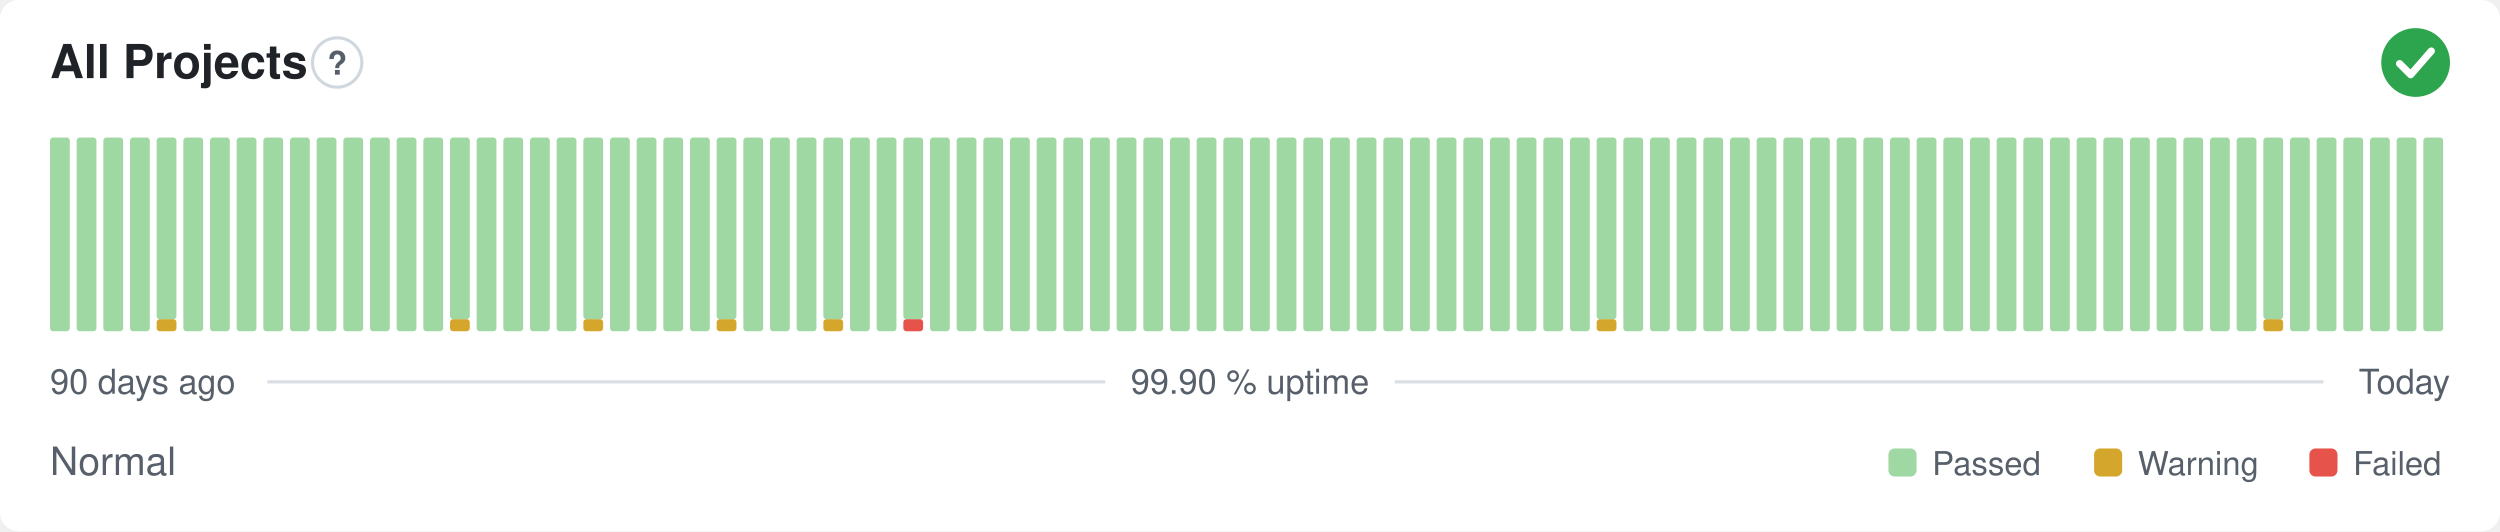
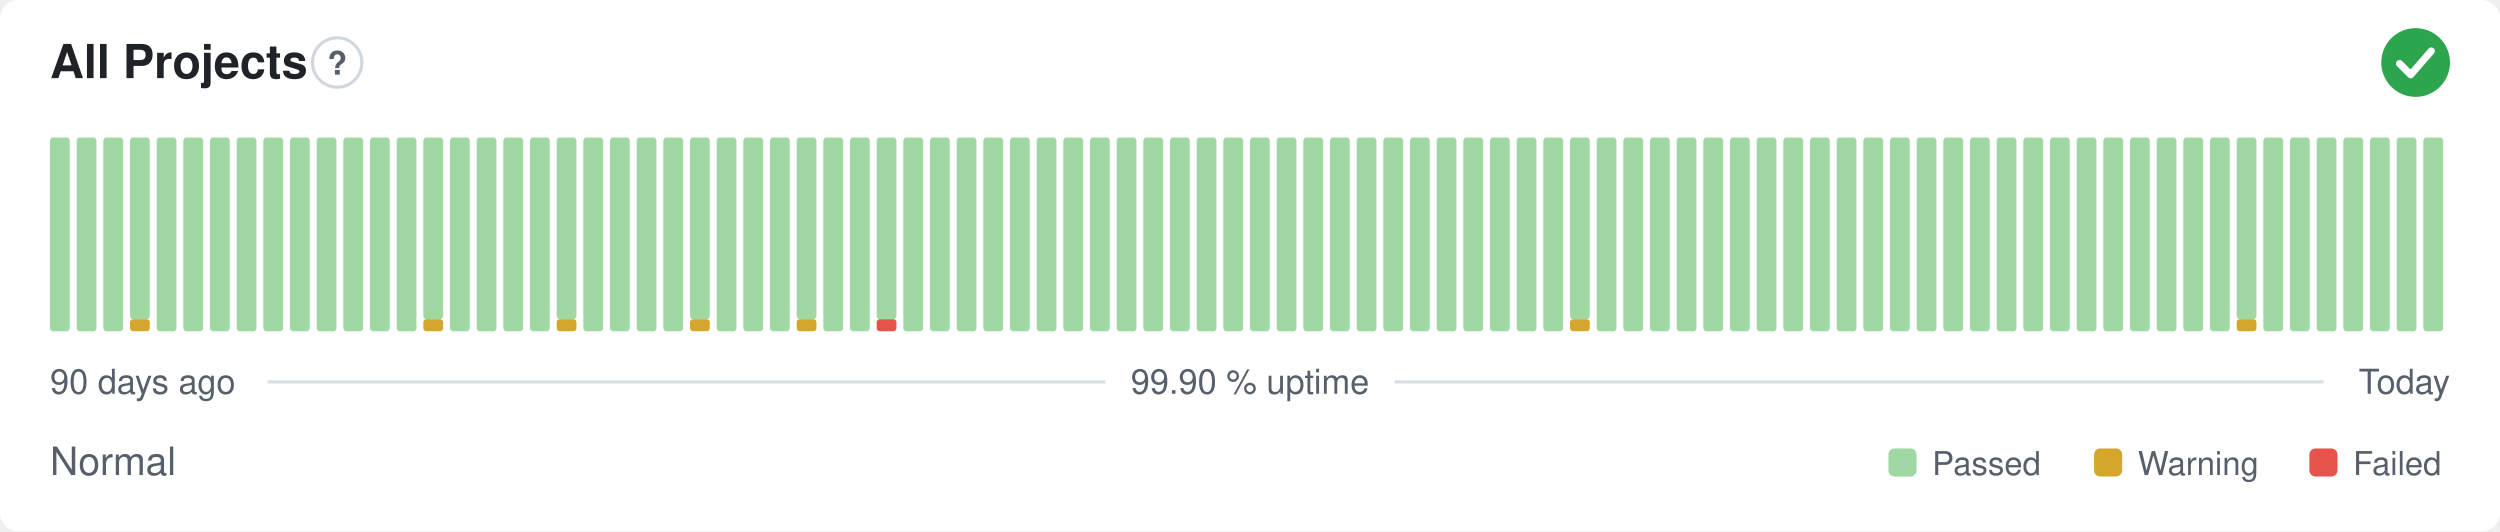
<svg xmlns="http://www.w3.org/2000/svg" width="800" height="170" viewBox="0 0 800 170" role="img" aria-label="All Projects: Normal, 99.90 % uptime over the last 90 days" font-family="-apple-system,BlinkMacSystemFont,'Segoe UI',Helvetica,Arial,sans-serif">
  <style>
    @media (prefers-color-scheme: dark) {
      .bg { fill: #0d1117 }
      .title { fill: #e6edf3 }
      .muted { fill: #8b949e }
      .hint { stroke: #30363d }
      .rule { stroke: #30363d }
      .nodata { fill: #21262d }
    }
  </style>
  <rect class="bg" width="800" height="170" rx="6" fill="#ffffff" />
  <text class="title" x="16" y="25" font-size="15" font-weight="600" fill="#1f2328">All Projects</text>
  <circle class="hint" cx="107.9" cy="20" r="7.9" fill="none" stroke="#d0d7de" stroke-width="1" />
  <text class="muted" x="107.9" y="23.9" text-anchor="middle" font-size="10.4" font-weight="700" fill="#57606a">?</text>
  <circle cx="773" cy="20" r="11" fill="#2da44e" />
  <path d="M767.87 20.37l3.54 3.54 6.60 -7.58" fill="none" stroke="#fff" stroke-width="2.31" stroke-linecap="round" stroke-linejoin="round" />
  <rect x="16.00" y="44.00" width="6.33" height="62.00" rx="1" fill="#9fd8a3" />
  <rect x="24.53" y="44.00" width="6.33" height="62.00" rx="1" fill="#9fd8a3" />
  <rect x="33.07" y="44.00" width="6.33" height="62.00" rx="1" fill="#9fd8a3" />
-   <rect x="41.60" y="44.00" width="6.33" height="62.00" rx="1" fill="#9fd8a3" />
-   <rect x="50.13" y="102.13" width="6.33" height="3.88" rx="1" fill="#d4a72c" />
-   <rect x="50.13" y="44.00" width="6.33" height="58.13" rx="1" fill="#9fd8a3" />
+   <rect x="41.60" y="102.13" width="6.33" height="3.88" rx="1" fill="#d4a72c" />
+   <rect x="41.60" y="44.00" width="6.33" height="58.13" rx="1" fill="#9fd8a3" />
+   <rect x="50.13" y="44.00" width="6.33" height="62.00" rx="1" fill="#9fd8a3" />
  <rect x="58.67" y="44.00" width="6.33" height="62.00" rx="1" fill="#9fd8a3" />
  <rect x="67.20" y="44.00" width="6.33" height="62.00" rx="1" fill="#9fd8a3" />
  <rect x="75.73" y="44.00" width="6.33" height="62.00" rx="1" fill="#9fd8a3" />
  <rect x="84.27" y="44.00" width="6.33" height="62.00" rx="1" fill="#9fd8a3" />
  <rect x="92.80" y="44.00" width="6.33" height="62.00" rx="1" fill="#9fd8a3" />
  <rect x="101.33" y="44.00" width="6.33" height="62.00" rx="1" fill="#9fd8a3" />
  <rect x="109.87" y="44.00" width="6.33" height="62.00" rx="1" fill="#9fd8a3" />
  <rect x="118.40" y="44.00" width="6.33" height="62.00" rx="1" fill="#9fd8a3" />
  <rect x="126.93" y="44.00" width="6.33" height="62.00" rx="1" fill="#9fd8a3" />
-   <rect x="135.47" y="44.00" width="6.33" height="62.00" rx="1" fill="#9fd8a3" />
-   <rect x="144.00" y="102.13" width="6.33" height="3.88" rx="1" fill="#d4a72c" />
-   <rect x="144.00" y="44.00" width="6.33" height="58.13" rx="1" fill="#9fd8a3" />
+   <rect x="135.47" y="102.13" width="6.33" height="3.88" rx="1" fill="#d4a72c" />
+   <rect x="135.47" y="44.00" width="6.33" height="58.13" rx="1" fill="#9fd8a3" />
+   <rect x="144.00" y="44.00" width="6.33" height="62.00" rx="1" fill="#9fd8a3" />
  <rect x="152.53" y="44.00" width="6.33" height="62.00" rx="1" fill="#9fd8a3" />
  <rect x="161.07" y="44.00" width="6.33" height="62.00" rx="1" fill="#9fd8a3" />
  <rect x="169.60" y="44.00" width="6.33" height="62.00" rx="1" fill="#9fd8a3" />
-   <rect x="178.13" y="44.00" width="6.33" height="62.00" rx="1" fill="#9fd8a3" />
-   <rect x="186.67" y="102.13" width="6.33" height="3.88" rx="1" fill="#d4a72c" />
-   <rect x="186.67" y="44.00" width="6.33" height="58.13" rx="1" fill="#9fd8a3" />
+   <rect x="178.13" y="102.13" width="6.33" height="3.88" rx="1" fill="#d4a72c" />
+   <rect x="178.13" y="44.00" width="6.33" height="58.13" rx="1" fill="#9fd8a3" />
+   <rect x="186.67" y="44.00" width="6.33" height="62.00" rx="1" fill="#9fd8a3" />
  <rect x="195.20" y="44.00" width="6.33" height="62.00" rx="1" fill="#9fd8a3" />
  <rect x="203.73" y="44.00" width="6.33" height="62.00" rx="1" fill="#9fd8a3" />
  <rect x="212.27" y="44.00" width="6.33" height="62.00" rx="1" fill="#9fd8a3" />
-   <rect x="220.80" y="44.00" width="6.33" height="62.00" rx="1" fill="#9fd8a3" />
-   <rect x="229.33" y="102.13" width="6.33" height="3.88" rx="1" fill="#d4a72c" />
-   <rect x="229.33" y="44.00" width="6.33" height="58.13" rx="1" fill="#9fd8a3" />
+   <rect x="220.80" y="102.13" width="6.33" height="3.88" rx="1" fill="#d4a72c" />
+   <rect x="220.80" y="44.00" width="6.33" height="58.13" rx="1" fill="#9fd8a3" />
+   <rect x="229.33" y="44.00" width="6.33" height="62.00" rx="1" fill="#9fd8a3" />
  <rect x="237.87" y="44.00" width="6.33" height="62.00" rx="1" fill="#9fd8a3" />
  <rect x="246.40" y="44.00" width="6.33" height="62.00" rx="1" fill="#9fd8a3" />
-   <rect x="254.93" y="44.00" width="6.33" height="62.00" rx="1" fill="#9fd8a3" />
-   <rect x="263.47" y="102.13" width="6.33" height="3.88" rx="1" fill="#d4a72c" />
-   <rect x="263.47" y="44.00" width="6.33" height="58.13" rx="1" fill="#9fd8a3" />
+   <rect x="254.93" y="102.13" width="6.33" height="3.88" rx="1" fill="#d4a72c" />
+   <rect x="254.93" y="44.00" width="6.33" height="58.13" rx="1" fill="#9fd8a3" />
+   <rect x="263.47" y="44.00" width="6.33" height="62.00" rx="1" fill="#9fd8a3" />
  <rect x="272.00" y="44.00" width="6.33" height="62.00" rx="1" fill="#9fd8a3" />
-   <rect x="280.53" y="44.00" width="6.33" height="62.00" rx="1" fill="#9fd8a3" />
-   <rect x="289.07" y="102.13" width="6.33" height="3.88" rx="1" fill="#e5534b" />
-   <rect x="289.07" y="44.00" width="6.33" height="58.13" rx="1" fill="#9fd8a3" />
+   <rect x="280.53" y="102.13" width="6.33" height="3.88" rx="1" fill="#e5534b" />
+   <rect x="280.53" y="44.00" width="6.33" height="58.13" rx="1" fill="#9fd8a3" />
+   <rect x="289.07" y="44.00" width="6.33" height="62.00" rx="1" fill="#9fd8a3" />
  <rect x="297.60" y="44.00" width="6.33" height="62.00" rx="1" fill="#9fd8a3" />
  <rect x="306.13" y="44.00" width="6.33" height="62.00" rx="1" fill="#9fd8a3" />
  <rect x="314.67" y="44.00" width="6.33" height="62.00" rx="1" fill="#9fd8a3" />
  <rect x="323.20" y="44.00" width="6.33" height="62.00" rx="1" fill="#9fd8a3" />
  <rect x="331.73" y="44.00" width="6.33" height="62.00" rx="1" fill="#9fd8a3" />
  <rect x="340.27" y="44.00" width="6.33" height="62.00" rx="1" fill="#9fd8a3" />
  <rect x="348.80" y="44.00" width="6.33" height="62.00" rx="1" fill="#9fd8a3" />
  <rect x="357.33" y="44.00" width="6.33" height="62.00" rx="1" fill="#9fd8a3" />
  <rect x="365.87" y="44.00" width="6.33" height="62.00" rx="1" fill="#9fd8a3" />
  <rect x="374.40" y="44.00" width="6.33" height="62.00" rx="1" fill="#9fd8a3" />
  <rect x="382.93" y="44.00" width="6.33" height="62.00" rx="1" fill="#9fd8a3" />
  <rect x="391.47" y="44.00" width="6.33" height="62.00" rx="1" fill="#9fd8a3" />
  <rect x="400.00" y="44.00" width="6.33" height="62.00" rx="1" fill="#9fd8a3" />
  <rect x="408.53" y="44.00" width="6.33" height="62.00" rx="1" fill="#9fd8a3" />
  <rect x="417.07" y="44.00" width="6.33" height="62.00" rx="1" fill="#9fd8a3" />
  <rect x="425.60" y="44.00" width="6.33" height="62.00" rx="1" fill="#9fd8a3" />
  <rect x="434.13" y="44.00" width="6.33" height="62.00" rx="1" fill="#9fd8a3" />
  <rect x="442.67" y="44.00" width="6.33" height="62.00" rx="1" fill="#9fd8a3" />
  <rect x="451.20" y="44.00" width="6.33" height="62.00" rx="1" fill="#9fd8a3" />
  <rect x="459.73" y="44.00" width="6.33" height="62.00" rx="1" fill="#9fd8a3" />
  <rect x="468.27" y="44.00" width="6.33" height="62.00" rx="1" fill="#9fd8a3" />
  <rect x="476.80" y="44.00" width="6.33" height="62.00" rx="1" fill="#9fd8a3" />
  <rect x="485.33" y="44.00" width="6.33" height="62.00" rx="1" fill="#9fd8a3" />
  <rect x="493.87" y="44.00" width="6.33" height="62.00" rx="1" fill="#9fd8a3" />
-   <rect x="502.40" y="44.00" width="6.33" height="62.00" rx="1" fill="#9fd8a3" />
-   <rect x="510.93" y="102.13" width="6.33" height="3.88" rx="1" fill="#d4a72c" />
-   <rect x="510.93" y="44.00" width="6.33" height="58.13" rx="1" fill="#9fd8a3" />
+   <rect x="502.40" y="102.13" width="6.33" height="3.88" rx="1" fill="#d4a72c" />
+   <rect x="502.40" y="44.00" width="6.33" height="58.13" rx="1" fill="#9fd8a3" />
+   <rect x="510.93" y="44.00" width="6.33" height="62.00" rx="1" fill="#9fd8a3" />
  <rect x="519.47" y="44.00" width="6.33" height="62.00" rx="1" fill="#9fd8a3" />
  <rect x="528.00" y="44.00" width="6.33" height="62.00" rx="1" fill="#9fd8a3" />
  <rect x="536.53" y="44.00" width="6.33" height="62.00" rx="1" fill="#9fd8a3" />
  <rect x="545.07" y="44.00" width="6.33" height="62.00" rx="1" fill="#9fd8a3" />
  <rect x="553.60" y="44.00" width="6.33" height="62.00" rx="1" fill="#9fd8a3" />
  <rect x="562.13" y="44.00" width="6.33" height="62.00" rx="1" fill="#9fd8a3" />
  <rect x="570.67" y="44.00" width="6.33" height="62.00" rx="1" fill="#9fd8a3" />
  <rect x="579.20" y="44.00" width="6.33" height="62.00" rx="1" fill="#9fd8a3" />
  <rect x="587.73" y="44.00" width="6.33" height="62.00" rx="1" fill="#9fd8a3" />
  <rect x="596.27" y="44.00" width="6.33" height="62.00" rx="1" fill="#9fd8a3" />
  <rect x="604.80" y="44.00" width="6.33" height="62.00" rx="1" fill="#9fd8a3" />
  <rect x="613.33" y="44.00" width="6.33" height="62.00" rx="1" fill="#9fd8a3" />
  <rect x="621.87" y="44.00" width="6.33" height="62.00" rx="1" fill="#9fd8a3" />
  <rect x="630.40" y="44.00" width="6.33" height="62.00" rx="1" fill="#9fd8a3" />
  <rect x="638.93" y="44.00" width="6.33" height="62.00" rx="1" fill="#9fd8a3" />
  <rect x="647.47" y="44.00" width="6.33" height="62.00" rx="1" fill="#9fd8a3" />
  <rect x="656.00" y="44.00" width="6.33" height="62.00" rx="1" fill="#9fd8a3" />
  <rect x="664.53" y="44.00" width="6.33" height="62.00" rx="1" fill="#9fd8a3" />
  <rect x="673.07" y="44.00" width="6.33" height="62.00" rx="1" fill="#9fd8a3" />
  <rect x="681.60" y="44.00" width="6.33" height="62.00" rx="1" fill="#9fd8a3" />
  <rect x="690.13" y="44.00" width="6.33" height="62.00" rx="1" fill="#9fd8a3" />
  <rect x="698.67" y="44.00" width="6.33" height="62.00" rx="1" fill="#9fd8a3" />
  <rect x="707.20" y="44.00" width="6.33" height="62.00" rx="1" fill="#9fd8a3" />
-   <rect x="715.73" y="44.00" width="6.33" height="62.00" rx="1" fill="#9fd8a3" />
-   <rect x="724.27" y="102.13" width="6.33" height="3.88" rx="1" fill="#d4a72c" />
-   <rect x="724.27" y="44.00" width="6.33" height="58.13" rx="1" fill="#9fd8a3" />
+   <rect x="715.73" y="102.13" width="6.33" height="3.88" rx="1" fill="#d4a72c" />
+   <rect x="715.73" y="44.00" width="6.33" height="58.13" rx="1" fill="#9fd8a3" />
+   <rect x="724.27" y="44.00" width="6.33" height="62.00" rx="1" fill="#9fd8a3" />
  <rect x="732.80" y="44.00" width="6.33" height="62.00" rx="1" fill="#9fd8a3" />
  <rect x="741.33" y="44.00" width="6.33" height="62.00" rx="1" fill="#9fd8a3" />
  <rect x="749.87" y="44.00" width="6.33" height="62.00" rx="1" fill="#9fd8a3" />
  <rect x="758.40" y="44.00" width="6.33" height="62.00" rx="1" fill="#9fd8a3" />
  <rect x="766.93" y="44.00" width="6.33" height="62.00" rx="1" fill="#9fd8a3" />
  <rect x="775.47" y="44.00" width="6.33" height="62.00" rx="1" fill="#9fd8a3" />
  <text class="muted" x="16" y="126" font-size="11" fill="#57606a">90 days ago</text>
  <text class="muted" x="400" y="126" text-anchor="middle" font-size="11" fill="#57606a">99.90 % uptime</text>
  <text class="muted" x="784" y="126" text-anchor="end" font-size="11" fill="#57606a">Today</text>
  <line class="rule" x1="85.6" y1="122.2" x2="353.7" y2="122.2" stroke="#d8dee4" stroke-width="1" />
  <line class="rule" x1="446.3" y1="122.2" x2="743.5" y2="122.2" stroke="#d8dee4" stroke-width="1" />
  <text class="muted" x="16" y="152" font-size="12.5" fill="#57606a">Normal</text>
  <rect x="604.3" y="143.5" width="9.0" height="9.0" rx="2" fill="#9fd8a3" />
  <text class="muted" x="618.3" y="152" font-size="10.5" fill="#57606a">Passed</text>
  <rect x="670.1" y="143.5" width="9.0" height="9.0" rx="2" fill="#d4a72c" />
  <text class="muted" x="684.1" y="152" font-size="10.5" fill="#57606a">Warning</text>
  <rect x="739.0" y="143.5" width="9.0" height="9.0" rx="2" fill="#e5534b" />
  <text class="muted" x="753.0" y="152" font-size="10.5" fill="#57606a">Failed</text>
</svg>
